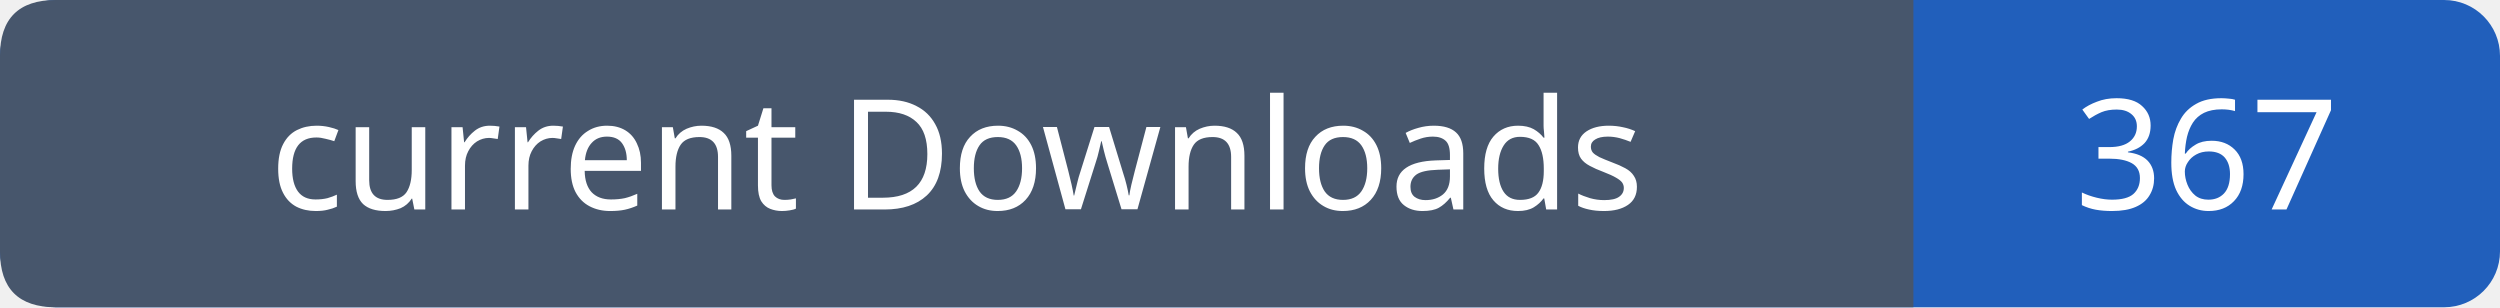
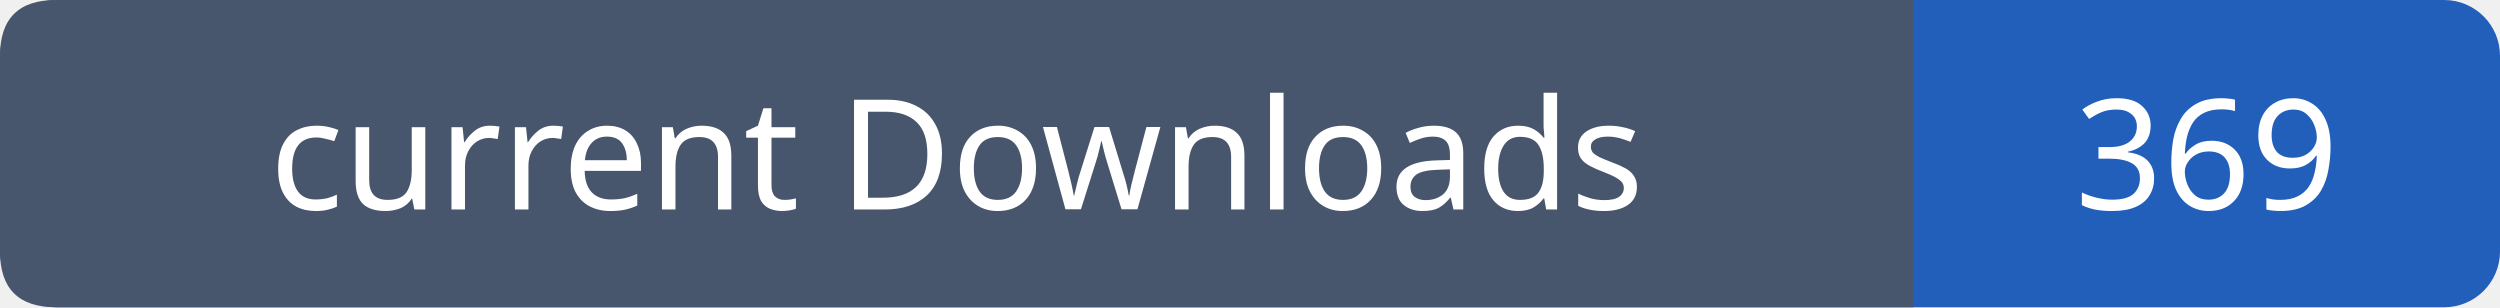
- <svg xmlns="http://www.w3.org/2000/svg" width="179" height="22" role="img" aria-label="current Downloads: 367">
+ <svg xmlns="http://www.w3.org/2000/svg" width="179" height="22" role="img" aria-label="current Downloads: 369">
  <rect width="179" height="22" rx="4" fill="#215fbb" />
  <path fill="#47566c" d="M4 0h133v22H4q-4 0-4-4V4q0-4 4-4" />
  <g font-family="Verdana,sans-serif" font-size="11" fill="white" text-anchor="middle">
    <text x="68.5" y="15">current Downloads</text>
-     <text x="158.0" y="15">367</text>
+     <text x="158.0" y="15">369</text>
  </g>
</svg>
